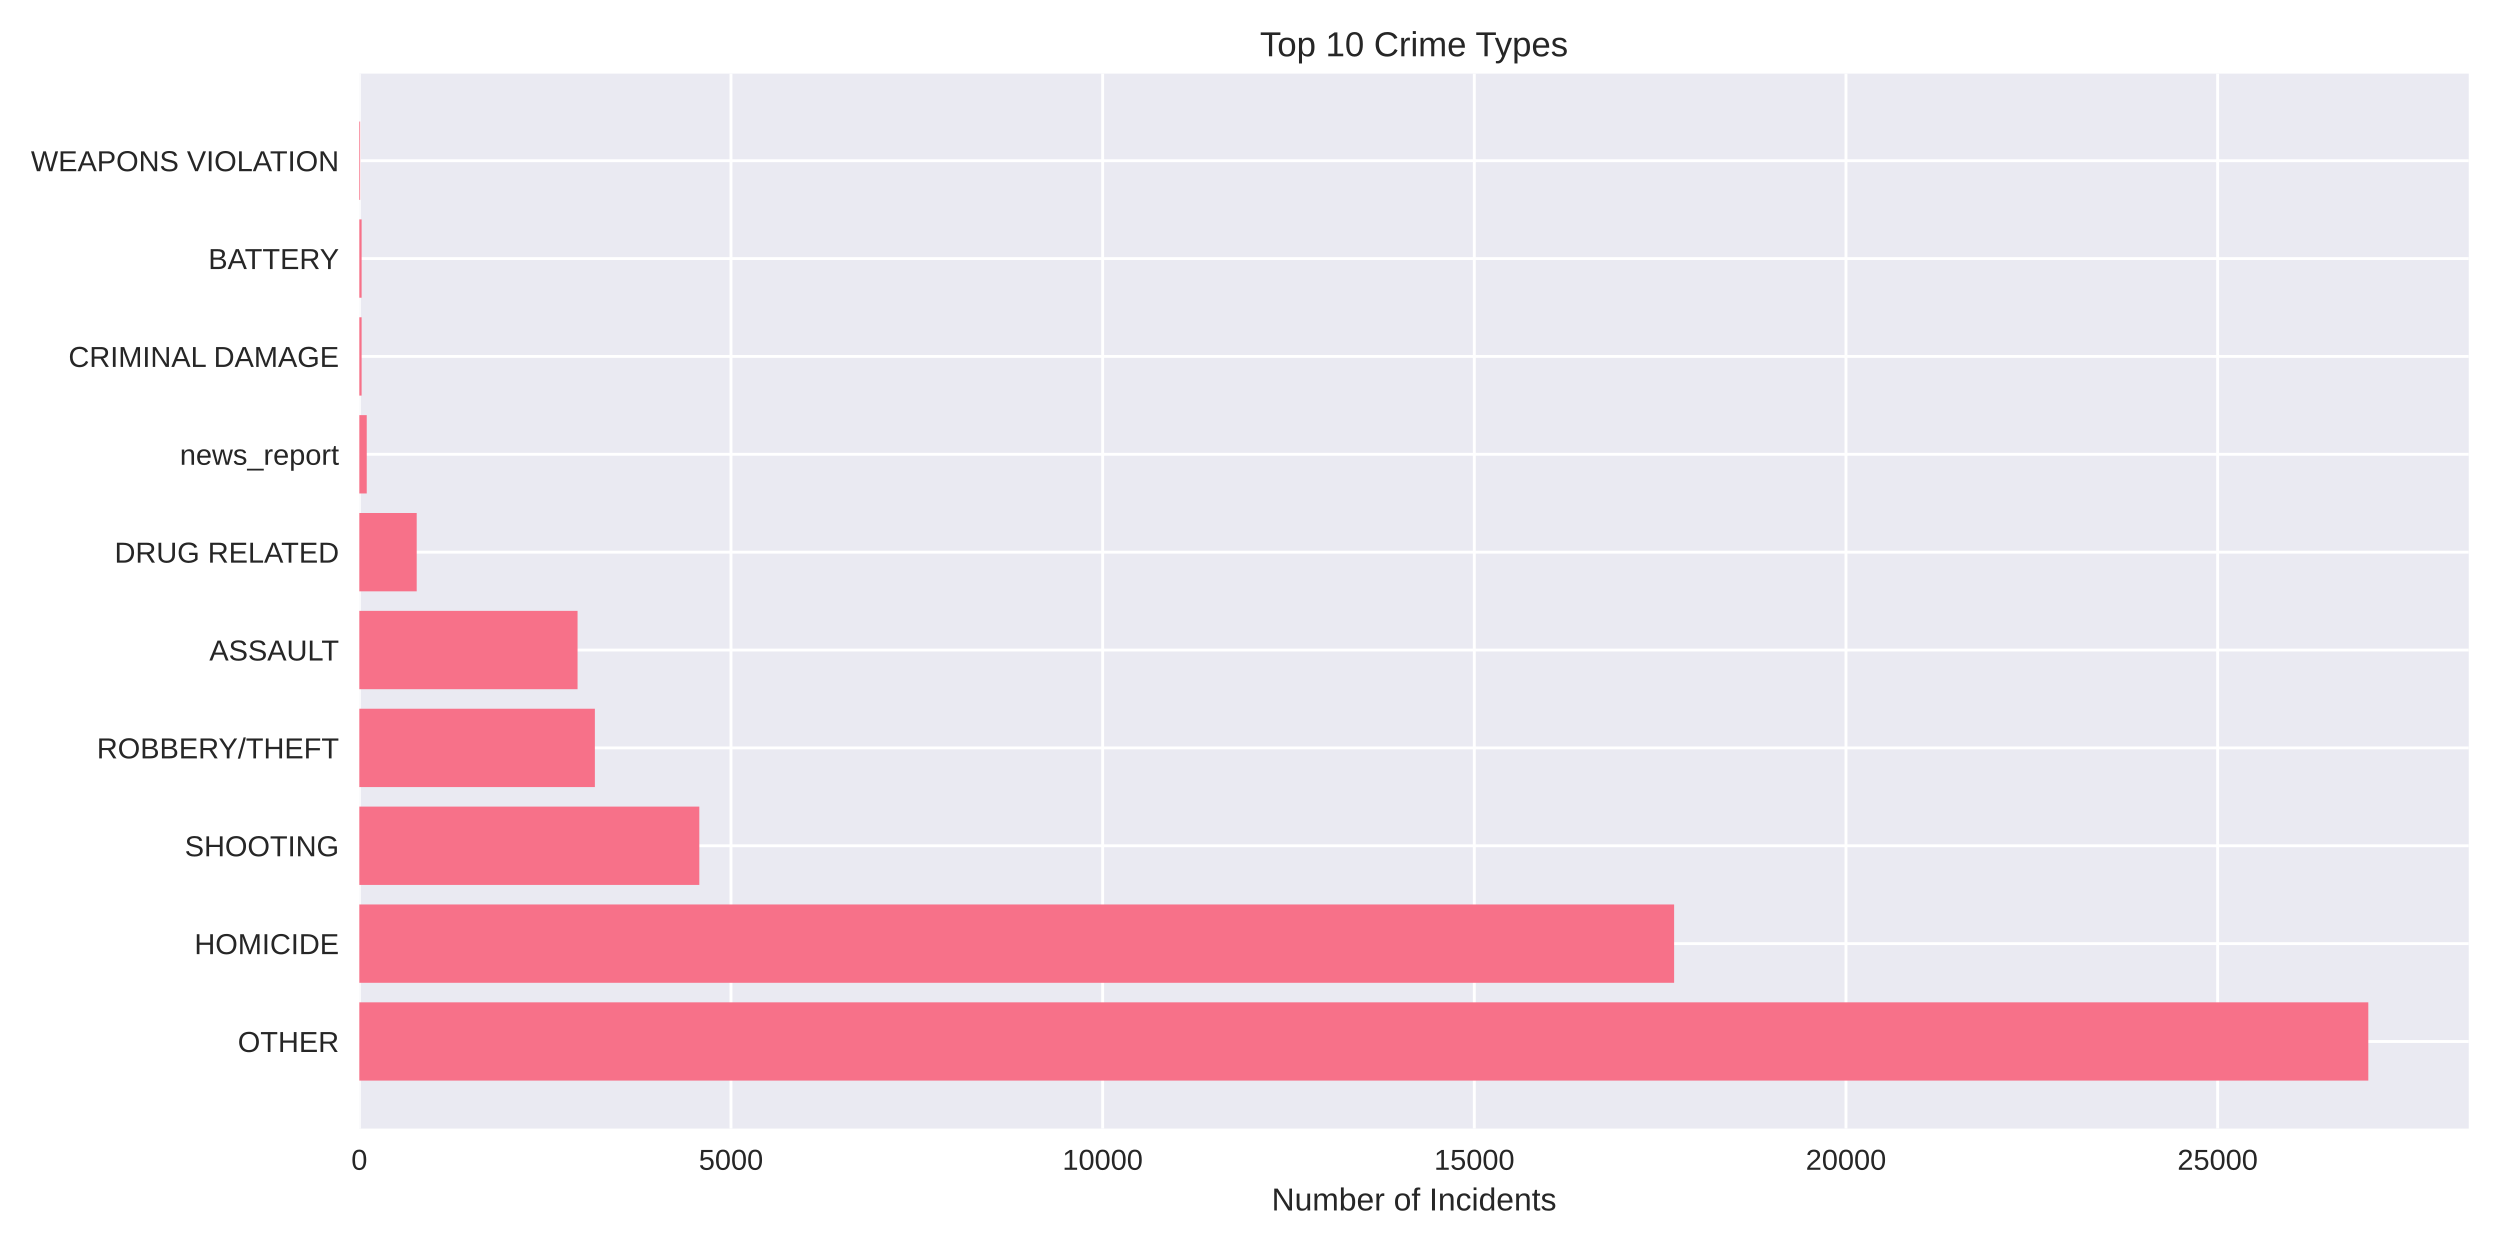
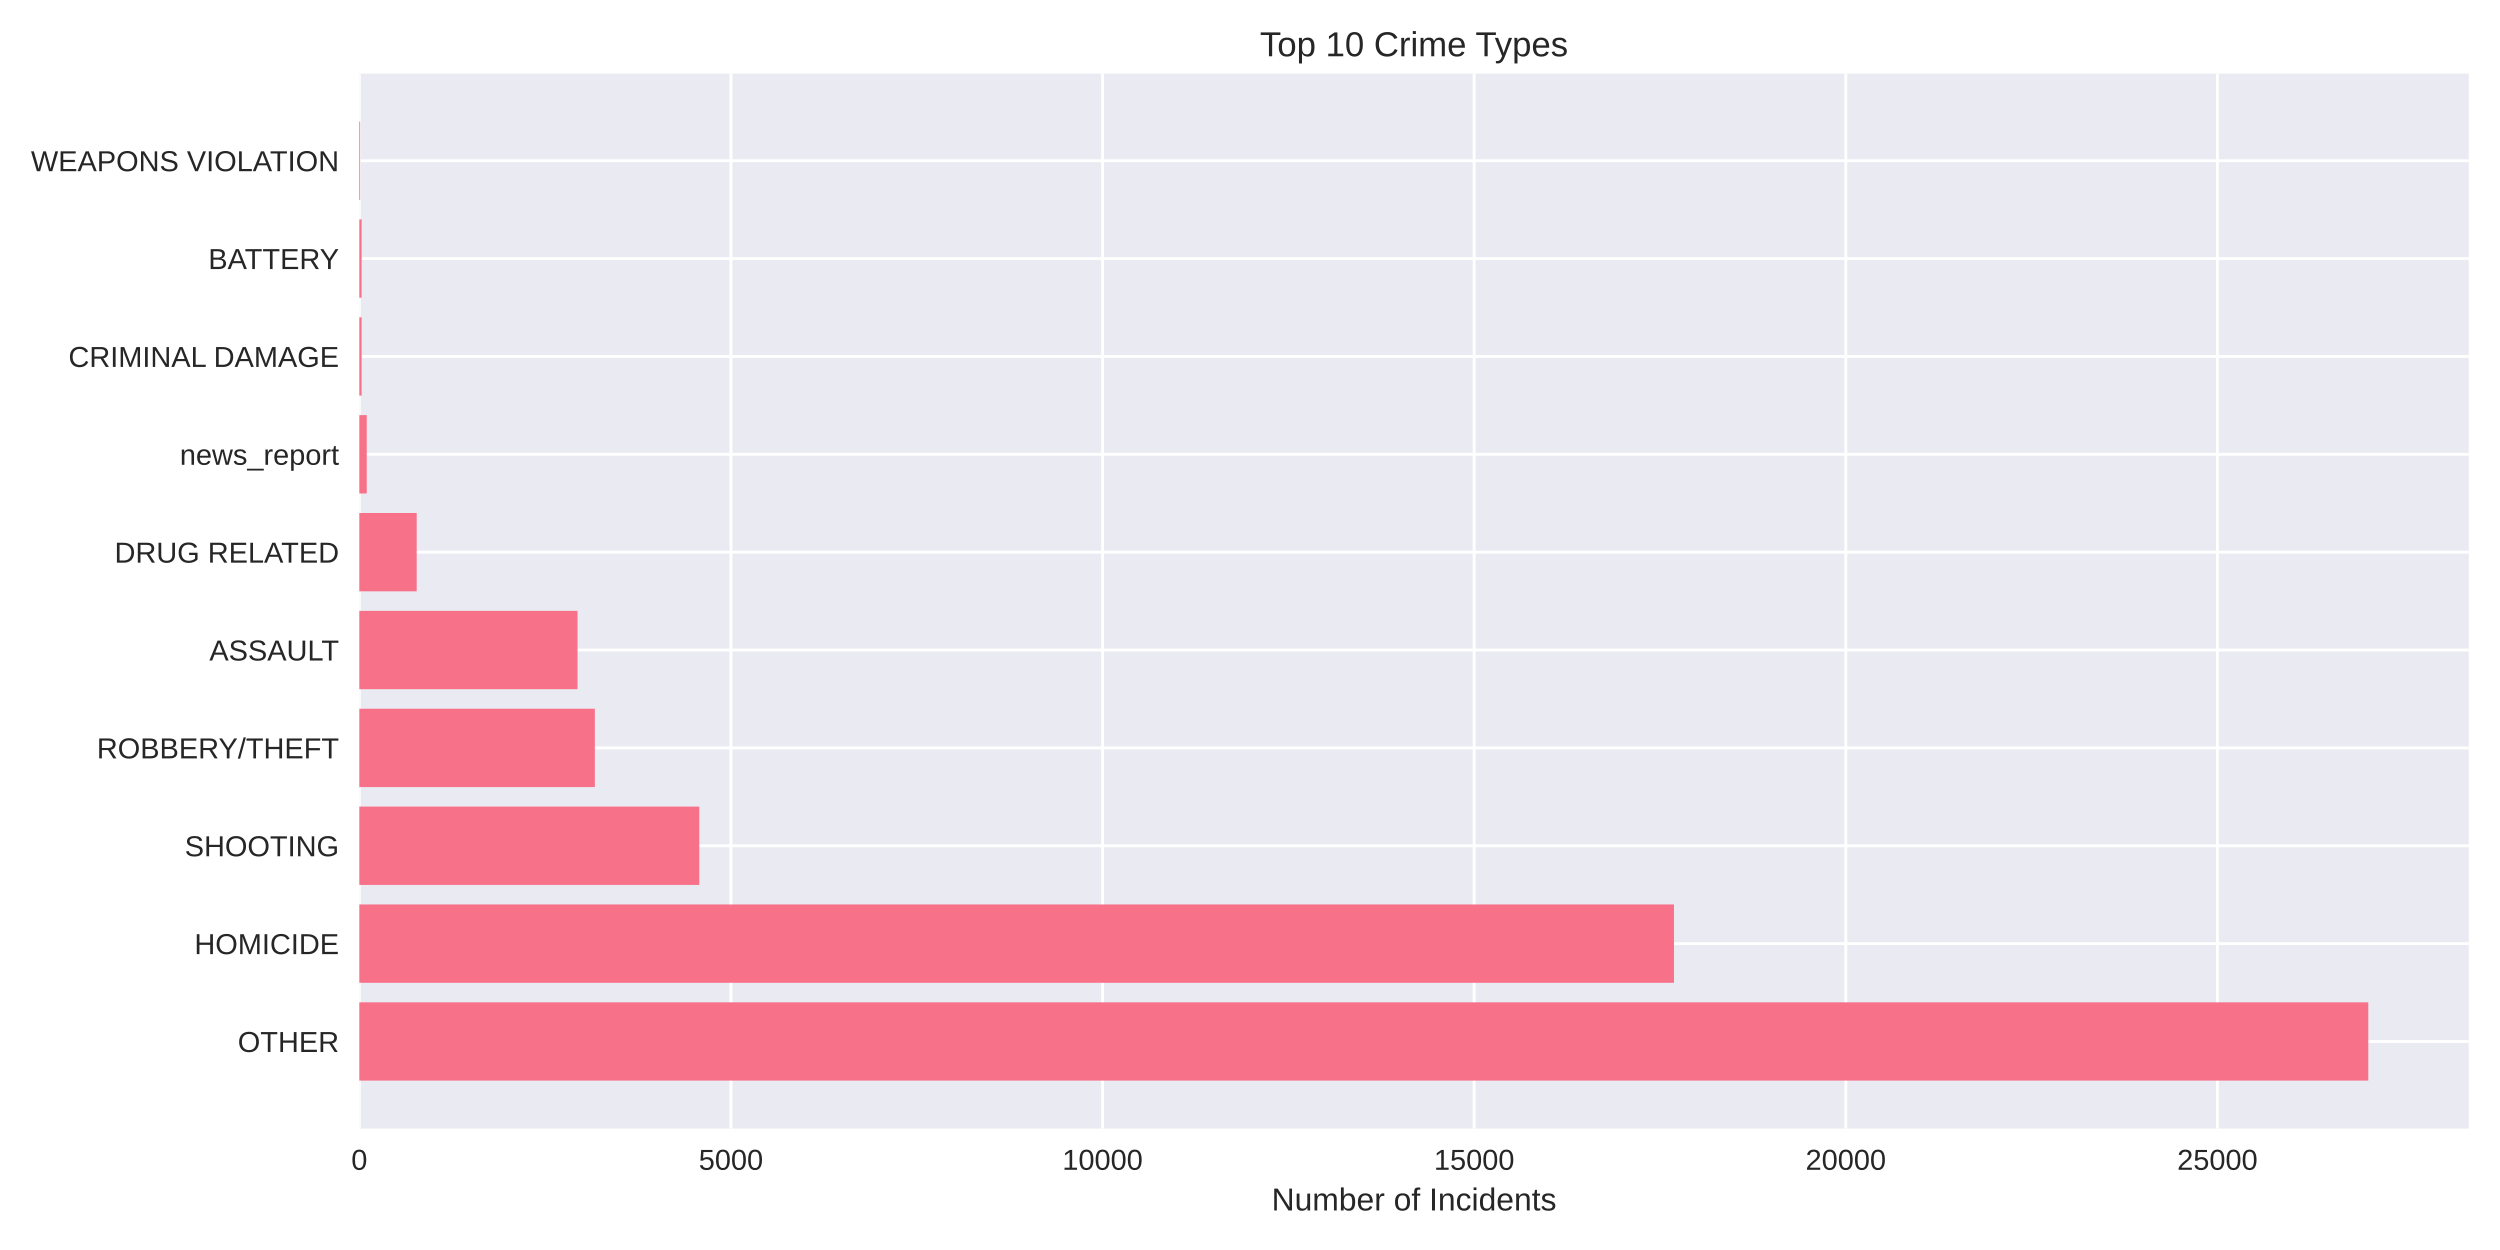
<svg xmlns="http://www.w3.org/2000/svg" width="864pt" height="432pt" viewBox="0 0 864 432" version="1.1">
  <defs>
    <style type="text/css">*{stroke-linejoin: round; stroke-linecap: butt}</style>
  </defs>
  <g id="figure_1">
    <g id="patch_1">
      <path d="M 0 432  L 864 432  L 864 0  L 0 0  z " style="fill: #ffffff" />
    </g>
    <g id="axes_1">
      <g id="patch_2">
        <path d="M 124.18 390.04  L 853.2 390.04  L 853.2 25.44  L 124.18 25.44  z " style="fill: #eaeaf2" />
      </g>
      <g id="matplotlib.axis_1">
        <g id="xtick_1">
          <g id="line2d_1">
-             <path d="M 124.18 390.04  L 124.18 25.44  " clip-path="url(#p29a8e5b7d6)" style="fill: none; stroke: #ffffff; stroke-linecap: round" />
+             <path d="M 124.18 390.04  L 124.18 25.44  " clip-path="url(#p776a89cdad)" style="fill: none; stroke: #ffffff; stroke-linecap: round" />
          </g>
          <g id="line2d_2" />
          <g id="text_1">
            <text style="fill: #262626; font: 10px 'Arial', 'Liberation Sans', 'DejaVu Sans', 'Bitstream Vera Sans', sans-serif; text-anchor: middle" x="124.18" y="404.287" transform="rotate(-0 124.18 404.2869)">0</text>
          </g>
        </g>
        <g id="xtick_2">
          <g id="line2d_3">
-             <path d="M 252.627 390.04  L 252.627 25.44  " clip-path="url(#p29a8e5b7d6)" style="fill: none; stroke: #ffffff; stroke-linecap: round" />
+             <path d="M 252.612 390.04  L 252.612 25.44  " clip-path="url(#p776a89cdad)" style="fill: none; stroke: #ffffff; stroke-linecap: round" />
          </g>
          <g id="line2d_4" />
          <g id="text_2">
-             <text style="fill: #262626; font: 10px 'Arial', 'Liberation Sans', 'DejaVu Sans', 'Bitstream Vera Sans', sans-serif; text-anchor: middle" x="252.627" y="404.287" transform="rotate(-0 252.6265 404.2869)">5000</text>
+             <text style="fill: #262626; font: 10px 'Arial', 'Liberation Sans', 'DejaVu Sans', 'Bitstream Vera Sans', sans-serif; text-anchor: middle" x="252.612" y="404.287" transform="rotate(-0 252.6123 404.2869)">5000</text>
          </g>
        </g>
        <g id="xtick_3">
          <g id="line2d_5">
-             <path d="M 381.073 390.04  L 381.073 25.44  " clip-path="url(#p29a8e5b7d6)" style="fill: none; stroke: #ffffff; stroke-linecap: round" />
+             <path d="M 381.045 390.04  L 381.045 25.44  " clip-path="url(#p776a89cdad)" style="fill: none; stroke: #ffffff; stroke-linecap: round" />
          </g>
          <g id="line2d_6" />
          <g id="text_3">
-             <text style="fill: #262626; font: 10px 'Arial', 'Liberation Sans', 'DejaVu Sans', 'Bitstream Vera Sans', sans-serif; text-anchor: middle" x="381.073" y="404.287" transform="rotate(-0 381.073 404.2869)">10000</text>
+             <text style="fill: #262626; font: 10px 'Arial', 'Liberation Sans', 'DejaVu Sans', 'Bitstream Vera Sans', sans-serif; text-anchor: middle" x="381.045" y="404.287" transform="rotate(-0 381.0445 404.2869)">10000</text>
          </g>
        </g>
        <g id="xtick_4">
          <g id="line2d_7">
-             <path d="M 509.52 390.04  L 509.52 25.44  " clip-path="url(#p29a8e5b7d6)" style="fill: none; stroke: #ffffff; stroke-linecap: round" />
+             <path d="M 509.477 390.04  L 509.477 25.44  " clip-path="url(#p776a89cdad)" style="fill: none; stroke: #ffffff; stroke-linecap: round" />
          </g>
          <g id="line2d_8" />
          <g id="text_4">
-             <text style="fill: #262626; font: 10px 'Arial', 'Liberation Sans', 'DejaVu Sans', 'Bitstream Vera Sans', sans-serif; text-anchor: middle" x="509.52" y="404.287" transform="rotate(-0 509.5195 404.2869)">15000</text>
+             <text style="fill: #262626; font: 10px 'Arial', 'Liberation Sans', 'DejaVu Sans', 'Bitstream Vera Sans', sans-serif; text-anchor: middle" x="509.477" y="404.287" transform="rotate(-0 509.4768 404.2869)">15000</text>
          </g>
        </g>
        <g id="xtick_5">
          <g id="line2d_9">
-             <path d="M 637.966 390.04  L 637.966 25.44  " clip-path="url(#p29a8e5b7d6)" style="fill: none; stroke: #ffffff; stroke-linecap: round" />
+             <path d="M 637.909 390.04  L 637.909 25.44  " clip-path="url(#p776a89cdad)" style="fill: none; stroke: #ffffff; stroke-linecap: round" />
          </g>
          <g id="line2d_10" />
          <g id="text_5">
-             <text style="fill: #262626; font: 10px 'Arial', 'Liberation Sans', 'DejaVu Sans', 'Bitstream Vera Sans', sans-serif; text-anchor: middle" x="637.966" y="404.287" transform="rotate(-0 637.966 404.2869)">20000</text>
+             <text style="fill: #262626; font: 10px 'Arial', 'Liberation Sans', 'DejaVu Sans', 'Bitstream Vera Sans', sans-serif; text-anchor: middle" x="637.909" y="404.287" transform="rotate(-0 637.909 404.2869)">20000</text>
          </g>
        </g>
        <g id="xtick_6">
          <g id="line2d_11">
-             <path d="M 766.413 390.04  L 766.413 25.44  " clip-path="url(#p29a8e5b7d6)" style="fill: none; stroke: #ffffff; stroke-linecap: round" />
+             <path d="M 766.341 390.04  L 766.341 25.44  " clip-path="url(#p776a89cdad)" style="fill: none; stroke: #ffffff; stroke-linecap: round" />
          </g>
          <g id="line2d_12" />
          <g id="text_6">
-             <text style="fill: #262626; font: 10px 'Arial', 'Liberation Sans', 'DejaVu Sans', 'Bitstream Vera Sans', sans-serif; text-anchor: middle" x="766.413" y="404.287" transform="rotate(-0 766.4125 404.2869)">25000</text>
+             <text style="fill: #262626; font: 10px 'Arial', 'Liberation Sans', 'DejaVu Sans', 'Bitstream Vera Sans', sans-serif; text-anchor: middle" x="766.341" y="404.287" transform="rotate(-0 766.3413 404.2869)">25000</text>
          </g>
        </g>
        <g id="text_7">
          <text style="fill: #262626; font: 11px 'Arial', 'Liberation Sans', 'DejaVu Sans', 'Bitstream Vera Sans', sans-serif; text-anchor: middle" x="488.69" y="418.333" transform="rotate(-0 488.69 418.3334)">Number of Incidents</text>
        </g>
      </g>
      <g id="matplotlib.axis_2">
        <g id="ytick_1">
          <g id="line2d_13">
-             <path d="M 124.18 359.939  L 853.2 359.939  " clip-path="url(#p29a8e5b7d6)" style="fill: none; stroke: #ffffff; stroke-linecap: round" />
+             <path d="M 124.18 359.939  L 853.2 359.939  " clip-path="url(#p776a89cdad)" style="fill: none; stroke: #ffffff; stroke-linecap: round" />
          </g>
          <g id="line2d_14" />
          <g id="text_8">
            <text style="fill: #262626; font: 10px 'Arial', 'Liberation Sans', 'DejaVu Sans', 'Bitstream Vera Sans', sans-serif; text-anchor: end" x="117.18" y="363.562" transform="rotate(-0 117.18 363.562)">OTHER</text>
          </g>
        </g>
        <g id="ytick_2">
          <g id="line2d_15">
-             <path d="M 124.18 326.117  L 853.2 326.117  " clip-path="url(#p29a8e5b7d6)" style="fill: none; stroke: #ffffff; stroke-linecap: round" />
+             <path d="M 124.18 326.117  L 853.2 326.117  " clip-path="url(#p776a89cdad)" style="fill: none; stroke: #ffffff; stroke-linecap: round" />
          </g>
          <g id="line2d_16" />
          <g id="text_9">
            <text style="fill: #262626; font: 10px 'Arial', 'Liberation Sans', 'DejaVu Sans', 'Bitstream Vera Sans', sans-serif; text-anchor: end" x="117.18" y="329.74" transform="rotate(-0 117.18 329.7401)">HOMICIDE</text>
          </g>
        </g>
        <g id="ytick_3">
          <g id="line2d_17">
-             <path d="M 124.18 292.295  L 853.2 292.295  " clip-path="url(#p29a8e5b7d6)" style="fill: none; stroke: #ffffff; stroke-linecap: round" />
+             <path d="M 124.18 292.295  L 853.2 292.295  " clip-path="url(#p776a89cdad)" style="fill: none; stroke: #ffffff; stroke-linecap: round" />
          </g>
          <g id="line2d_18" />
          <g id="text_10">
            <text style="fill: #262626; font: 10px 'Arial', 'Liberation Sans', 'DejaVu Sans', 'Bitstream Vera Sans', sans-serif; text-anchor: end" x="117.18" y="295.918" transform="rotate(-0 117.18 295.9182)">SHOOTING</text>
          </g>
        </g>
        <g id="ytick_4">
          <g id="line2d_19">
-             <path d="M 124.18 258.473  L 853.2 258.473  " clip-path="url(#p29a8e5b7d6)" style="fill: none; stroke: #ffffff; stroke-linecap: round" />
+             <path d="M 124.18 258.473  L 853.2 258.473  " clip-path="url(#p776a89cdad)" style="fill: none; stroke: #ffffff; stroke-linecap: round" />
          </g>
          <g id="line2d_20" />
          <g id="text_11">
            <text style="fill: #262626; font: 10px 'Arial', 'Liberation Sans', 'DejaVu Sans', 'Bitstream Vera Sans', sans-serif; text-anchor: end" x="117.18" y="262.096" transform="rotate(-0 117.18 262.0963)">ROBBERY/THEFT</text>
          </g>
        </g>
        <g id="ytick_5">
          <g id="line2d_21">
-             <path d="M 124.18 224.651  L 853.2 224.651  " clip-path="url(#p29a8e5b7d6)" style="fill: none; stroke: #ffffff; stroke-linecap: round" />
+             <path d="M 124.18 224.651  L 853.2 224.651  " clip-path="url(#p776a89cdad)" style="fill: none; stroke: #ffffff; stroke-linecap: round" />
          </g>
          <g id="line2d_22" />
          <g id="text_12">
            <text style="fill: #262626; font: 10px 'Arial', 'Liberation Sans', 'DejaVu Sans', 'Bitstream Vera Sans', sans-serif; text-anchor: end" x="117.18" y="228.274" transform="rotate(-0 117.18 228.2744)">ASSAULT</text>
          </g>
        </g>
        <g id="ytick_6">
          <g id="line2d_23">
-             <path d="M 124.18 190.829  L 853.2 190.829  " clip-path="url(#p29a8e5b7d6)" style="fill: none; stroke: #ffffff; stroke-linecap: round" />
+             <path d="M 124.18 190.829  L 853.2 190.829  " clip-path="url(#p776a89cdad)" style="fill: none; stroke: #ffffff; stroke-linecap: round" />
          </g>
          <g id="line2d_24" />
          <g id="text_13">
            <text style="fill: #262626; font: 10px 'Arial', 'Liberation Sans', 'DejaVu Sans', 'Bitstream Vera Sans', sans-serif; text-anchor: end" x="117.18" y="194.452" transform="rotate(-0 117.18 194.4525)">DRUG RELATED</text>
          </g>
        </g>
        <g id="ytick_7">
          <g id="line2d_25">
-             <path d="M 124.18 157.007  L 853.2 157.007  " clip-path="url(#p29a8e5b7d6)" style="fill: none; stroke: #ffffff; stroke-linecap: round" />
+             <path d="M 124.18 157.007  L 853.2 157.007  " clip-path="url(#p776a89cdad)" style="fill: none; stroke: #ffffff; stroke-linecap: round" />
          </g>
          <g id="line2d_26" />
          <g id="text_14">
            <text style="fill: #262626; font: 10px 'Arial', 'Liberation Sans', 'DejaVu Sans', 'Bitstream Vera Sans', sans-serif; text-anchor: end" x="117.18" y="160.631" transform="rotate(-0 117.18 160.6306)">news_report</text>
          </g>
        </g>
        <g id="ytick_8">
          <g id="line2d_27">
-             <path d="M 124.18 123.185  L 853.2 123.185  " clip-path="url(#p29a8e5b7d6)" style="fill: none; stroke: #ffffff; stroke-linecap: round" />
+             <path d="M 124.18 123.185  L 853.2 123.185  " clip-path="url(#p776a89cdad)" style="fill: none; stroke: #ffffff; stroke-linecap: round" />
          </g>
          <g id="line2d_28" />
          <g id="text_15">
            <text style="fill: #262626; font: 10px 'Arial', 'Liberation Sans', 'DejaVu Sans', 'Bitstream Vera Sans', sans-serif; text-anchor: end" x="117.18" y="126.809" transform="rotate(-0 117.18 126.8087)">CRIMINAL DAMAGE</text>
          </g>
        </g>
        <g id="ytick_9">
          <g id="line2d_29">
-             <path d="M 124.18 89.363  L 853.2 89.363  " clip-path="url(#p29a8e5b7d6)" style="fill: none; stroke: #ffffff; stroke-linecap: round" />
+             <path d="M 124.18 89.363  L 853.2 89.363  " clip-path="url(#p776a89cdad)" style="fill: none; stroke: #ffffff; stroke-linecap: round" />
          </g>
          <g id="line2d_30" />
          <g id="text_16">
            <text style="fill: #262626; font: 10px 'Arial', 'Liberation Sans', 'DejaVu Sans', 'Bitstream Vera Sans', sans-serif; text-anchor: end" x="117.18" y="92.987" transform="rotate(-0 117.18 92.98681)">BATTERY</text>
          </g>
        </g>
        <g id="ytick_10">
          <g id="line2d_31">
-             <path d="M 124.18 55.541  L 853.2 55.541  " clip-path="url(#p29a8e5b7d6)" style="fill: none; stroke: #ffffff; stroke-linecap: round" />
+             <path d="M 124.18 55.541  L 853.2 55.541  " clip-path="url(#p776a89cdad)" style="fill: none; stroke: #ffffff; stroke-linecap: round" />
          </g>
          <g id="line2d_32" />
          <g id="text_17">
            <text style="fill: #262626; font: 10px 'Arial', 'Liberation Sans', 'DejaVu Sans', 'Bitstream Vera Sans', sans-serif; text-anchor: end" x="117.18" y="59.165" transform="rotate(-0 117.18 59.16492)">WEAPONS VIOLATION</text>
          </g>
        </g>
      </g>
      <g id="patch_3">
-         <path d="M 124.18 373.467  L 818.485 373.467  L 818.485 346.41  L 124.18 346.41  z " clip-path="url(#p29a8e5b7d6)" style="fill: #f77189" />
+         <path d="M 124.18 373.467  L 818.485 373.467  L 818.485 346.41  L 124.18 346.41  z " clip-path="url(#p776a89cdad)" style="fill: #f77189" />
      </g>
      <g id="patch_4">
-         <path d="M 124.18 339.645  L 578.572 339.645  L 578.572 312.588  L 124.18 312.588  z " clip-path="url(#p29a8e5b7d6)" style="fill: #f77189" />
+         <path d="M 124.18 339.645  L 578.522 339.645  L 578.522 312.588  L 124.18 312.588  z " clip-path="url(#p776a89cdad)" style="fill: #f77189" />
      </g>
      <g id="patch_5">
-         <path d="M 124.18 305.823  L 241.683 305.823  L 241.683 278.766  L 124.18 278.766  z " clip-path="url(#p29a8e5b7d6)" style="fill: #f77189" />
+         <path d="M 124.18 305.823  L 241.67 305.823  L 241.67 278.766  L 124.18 278.766  z " clip-path="url(#p776a89cdad)" style="fill: #f77189" />
      </g>
      <g id="patch_6">
-         <path d="M 124.18 272.002  L 205.589 272.002  L 205.589 244.944  L 124.18 244.944  z " clip-path="url(#p29a8e5b7d6)" style="fill: #f77189" />
+         <path d="M 124.18 272.002  L 205.58 272.002  L 205.58 244.944  L 124.18 244.944  z " clip-path="url(#p776a89cdad)" style="fill: #f77189" />
      </g>
      <g id="patch_7">
-         <path d="M 124.18 238.18  L 199.604 238.18  L 199.604 211.122  L 124.18 211.122  z " clip-path="url(#p29a8e5b7d6)" style="fill: #f77189" />
+         <path d="M 124.18 238.18  L 199.595 238.18  L 199.595 211.122  L 124.18 211.122  z " clip-path="url(#p776a89cdad)" style="fill: #f77189" />
      </g>
      <g id="patch_8">
-         <path d="M 124.18 204.358  L 144.012 204.358  L 144.012 177.3  L 124.18 177.3  z " clip-path="url(#p29a8e5b7d6)" style="fill: #f77189" />
+         <path d="M 124.18 204.358  L 144.01 204.358  L 144.01 177.3  L 124.18 177.3  z " clip-path="url(#p776a89cdad)" style="fill: #f77189" />
      </g>
      <g id="patch_9">
-         <path d="M 124.18 170.536  L 126.749 170.536  L 126.749 143.478  L 124.18 143.478  z " clip-path="url(#p29a8e5b7d6)" style="fill: #f77189" />
+         <path d="M 124.18 170.536  L 126.749 170.536  L 126.749 143.478  L 124.18 143.478  z " clip-path="url(#p776a89cdad)" style="fill: #f77189" />
      </g>
      <g id="patch_10">
-         <path d="M 124.18 136.714  L 124.976 136.714  L 124.976 109.657  L 124.18 109.657  z " clip-path="url(#p29a8e5b7d6)" style="fill: #f77189" />
+         <path d="M 124.18 136.714  L 124.976 136.714  L 124.976 109.657  L 124.18 109.657  z " clip-path="url(#p776a89cdad)" style="fill: #f77189" />
      </g>
      <g id="patch_11">
-         <path d="M 124.18 102.892  L 124.976 102.892  L 124.976 75.835  L 124.18 75.835  z " clip-path="url(#p29a8e5b7d6)" style="fill: #f77189" />
+         <path d="M 124.18 102.892  L 124.976 102.892  L 124.976 75.835  L 124.18 75.835  z " clip-path="url(#p776a89cdad)" style="fill: #f77189" />
      </g>
      <g id="patch_12">
-         <path d="M 124.18 69.07  L 124.463 69.07  L 124.463 42.013  L 124.18 42.013  z " clip-path="url(#p29a8e5b7d6)" style="fill: #f77189" />
+         <path d="M 124.18 69.07  L 124.463 69.07  L 124.463 42.013  L 124.18 42.013  z " clip-path="url(#p776a89cdad)" style="fill: #f77189" />
      </g>
      <g id="patch_13">
        <path d="M 124.18 390.04  L 124.18 25.44  " style="fill: none" />
      </g>
      <g id="patch_14">
        <path d="M 853.2 390.04  L 853.2 25.44  " style="fill: none" />
      </g>
      <g id="patch_15">
        <path d="M 124.18 390.04  L 853.2 390.04  " style="fill: none" />
      </g>
      <g id="patch_16">
        <path d="M 124.18 25.44  L 853.2 25.44  " style="fill: none" />
      </g>
      <g id="text_18">
        <text style="fill: #262626; font: 12px 'Arial', 'Liberation Sans', 'DejaVu Sans', 'Bitstream Vera Sans', sans-serif; text-anchor: middle" x="488.69" y="19.44" transform="rotate(-0 488.69 19.44)">Top 10 Crime Types</text>
      </g>
    </g>
  </g>
  <defs>
-     <clipPath id="p29a8e5b7d6">
+     <clipPath id="p776a89cdad">
      <rect x="124.18" y="25.44" width="729.02" height="364.6" />
    </clipPath>
  </defs>
</svg>
